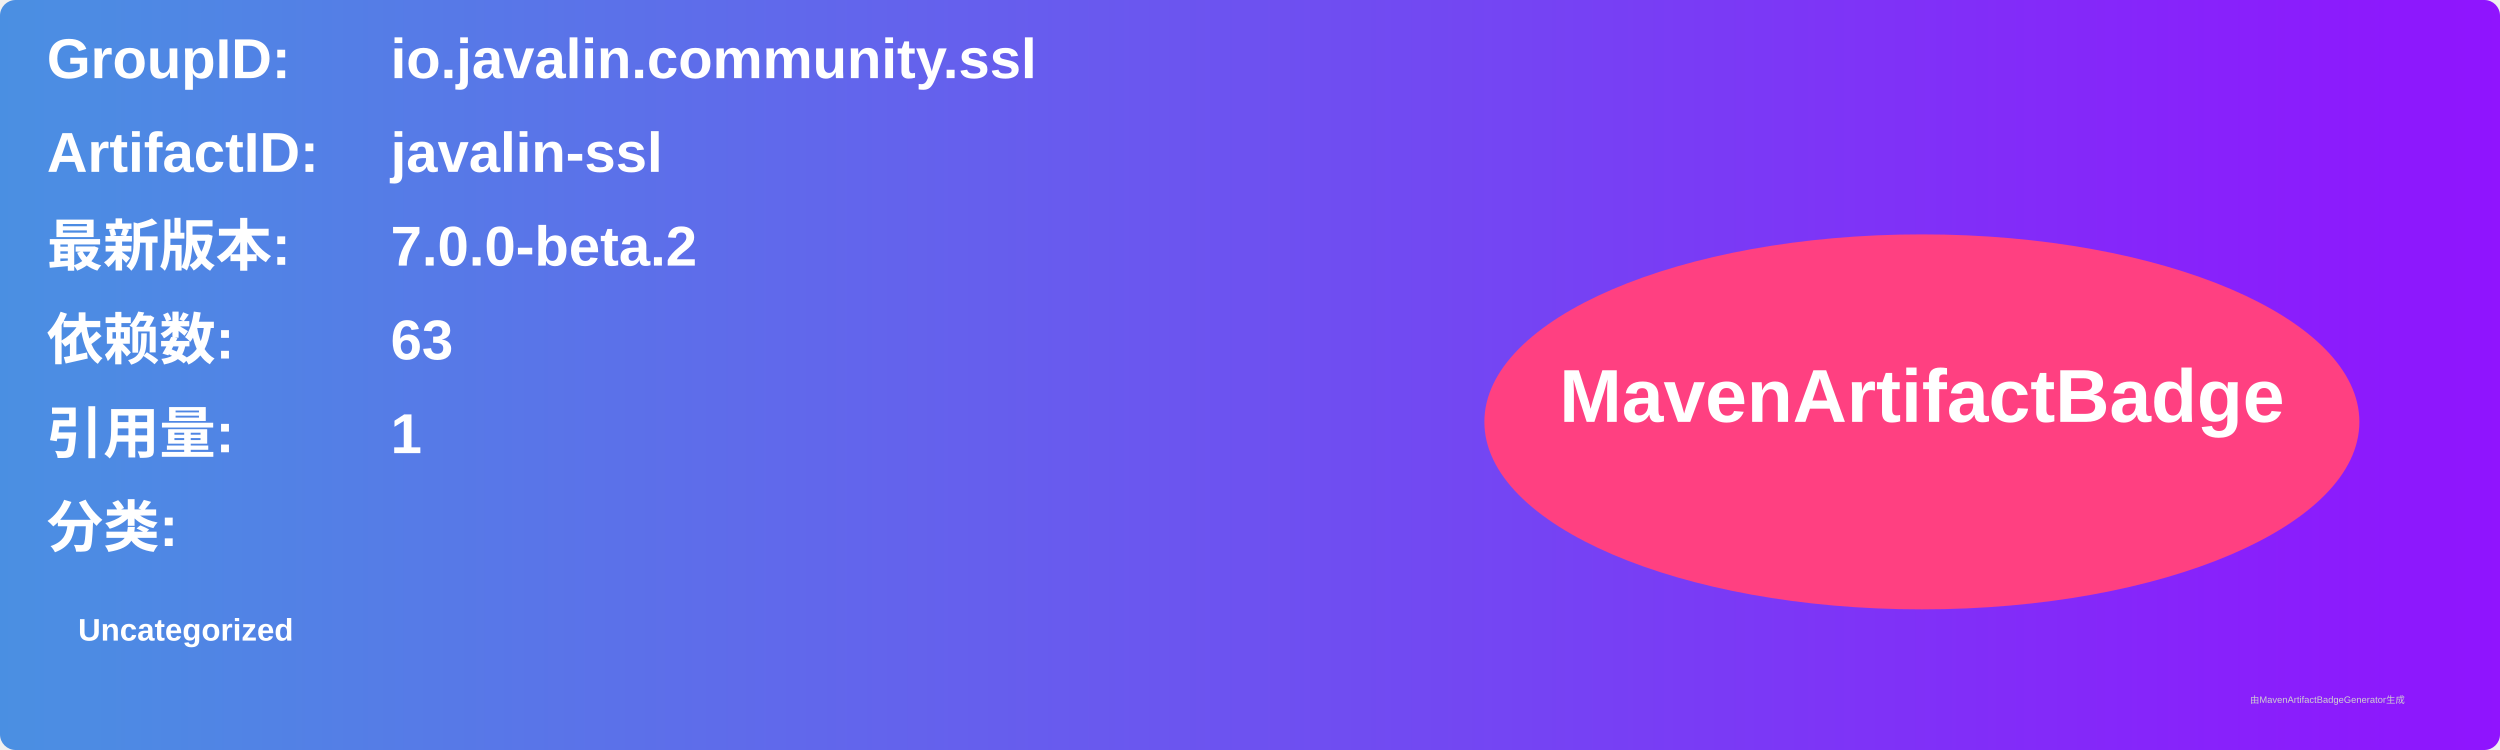
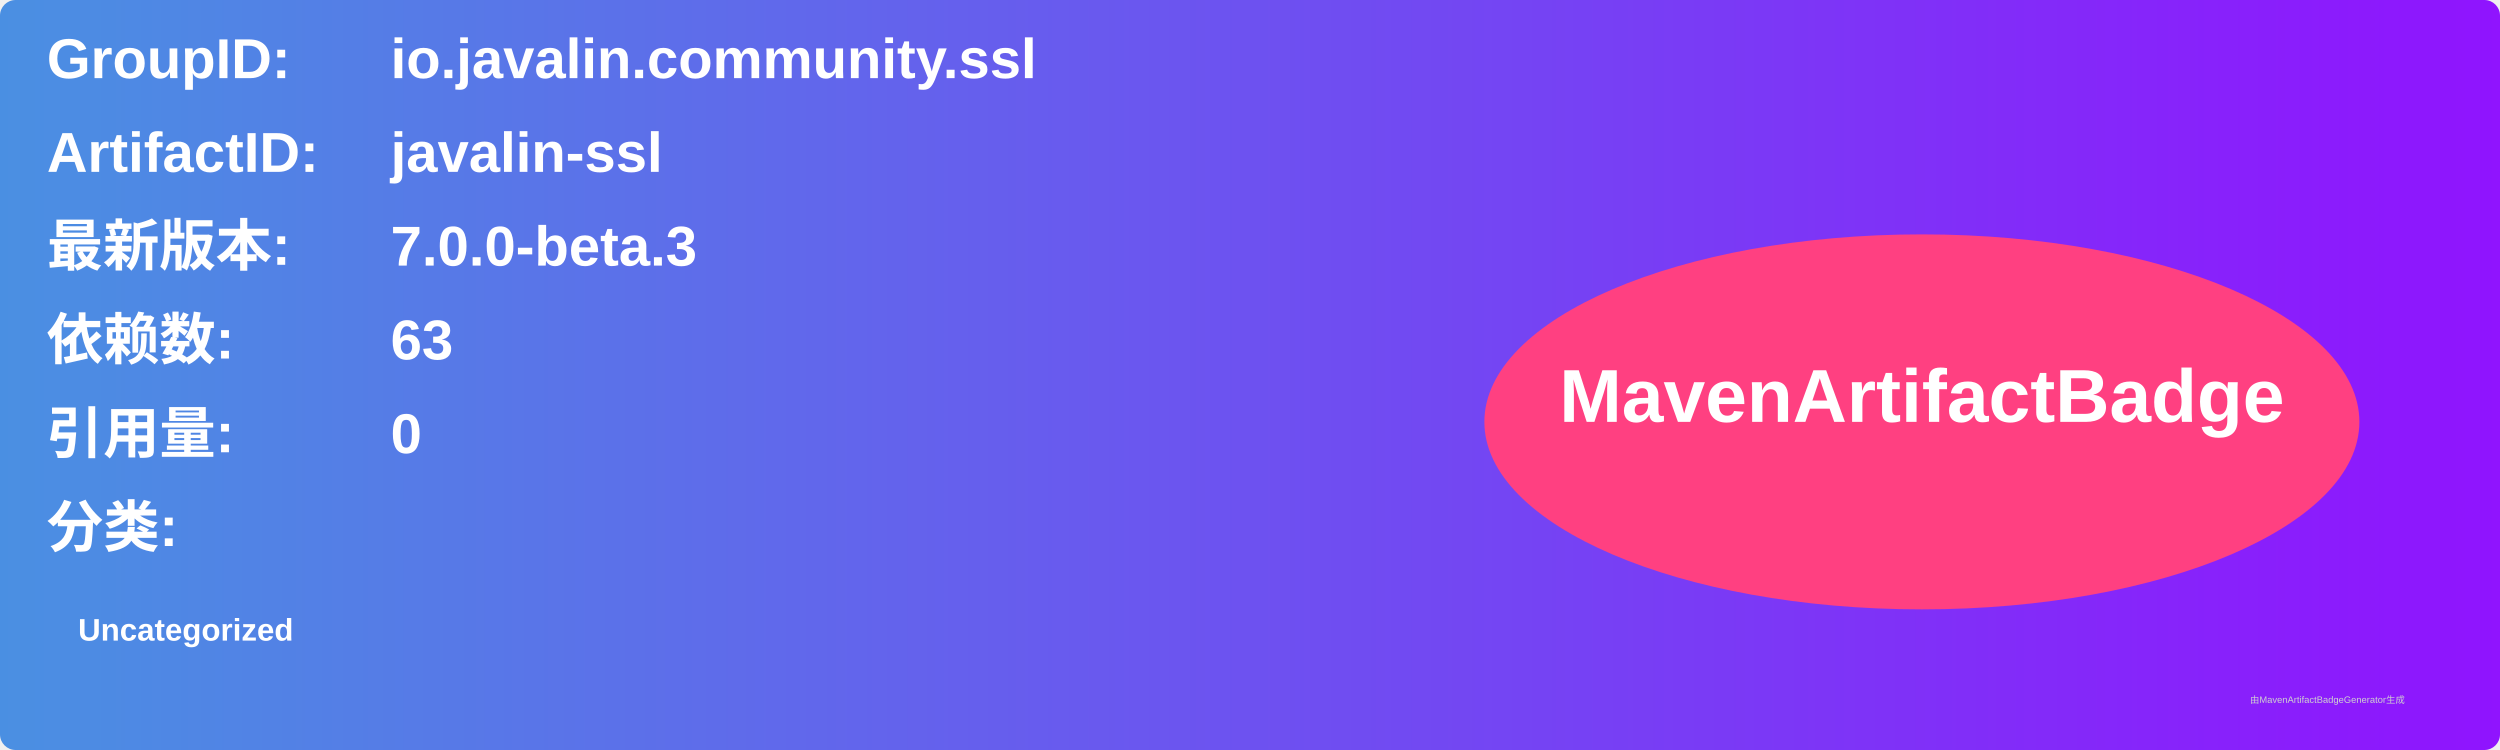
<svg xmlns="http://www.w3.org/2000/svg" width="800" height="240" viewBox="0 0 800 240">
  <linearGradient id="grad" x1="0%" y1="0%" x2="100%" y2="0%">
    <stop offset="0%" stop-color="#4a90e2" />
    <stop offset="100%" stop-color="#9013fe" />
  </linearGradient>
  <rect width="100%" height="100%" rx="5" ry="5" fill="url(#grad)" />
  <g transform="translate(15, 15)">
    <text x="0" y="10" font-family="Arial" font-size="18" fill="white" font-weight="bold" width="260">GroupID:</text>
    <text x="110" y="10" font-family="Arial" font-size="18" fill="white" font-weight="bold" width="460">io.javalin.community.ssl</text>
    <text x="0" y="40" font-family="Arial" font-size="18" fill="white" font-weight="bold" width="260">ArtifactID:</text>
    <text x="110" y="40" font-family="Arial" font-size="18" fill="white" font-weight="bold" width="460">javalin-ssl</text>
    <text x="0" y="70" font-family="Arial" font-size="18" fill="white" font-weight="bold">最新版本:</text>
    <text x="110" y="70" font-family="Arial" font-size="18" fill="white" font-weight="bold">
-       <tspan font-weight="bold">7.0.0-beta.2</tspan>
+       <tspan font-weight="bold">7.0.0-beta.3</tspan>
    </text>
    <text x="0" y="100" font-family="Arial" font-size="18" fill="white" font-weight="bold">依赖数: </text>
    <text x="110" y="100" font-family="Arial" font-size="18" fill="white">
      <tspan font-weight="bold">63</tspan>
    </text>
    <text x="0" y="130" font-family="Arial" font-size="18" fill="white" font-weight="bold">引用量: </text>
    <text x="110" y="130" font-family="Arial" font-size="18" fill="white">
-       <tspan font-weight="bold">1</tspan>
+       <tspan font-weight="bold">0</tspan>
    </text>
    <text x="0" y="160" font-family="Arial" font-size="18" fill="white" font-weight="bold">分类:</text>
    <text x="10" y="190" font-family="Arial" font-size="10" fill="white">
      <tspan font-weight="bold">Uncategorized</tspan>
    </text>
    <ellipse cx="600" cy="120" rx="140" ry="60" fill="#ff4081" />
    <text x="600" y="120" text-anchor="middle" font-family="Arial" font-size="24" fill="white" font-weight="bold">MavenArtifactBadge</text>
  </g>
  <text x="720" y="225" font-family="Arial" font-size="3" fill="#d0d0d0">由MavenArtifactBadgeGenerator生成</text>
</svg>
